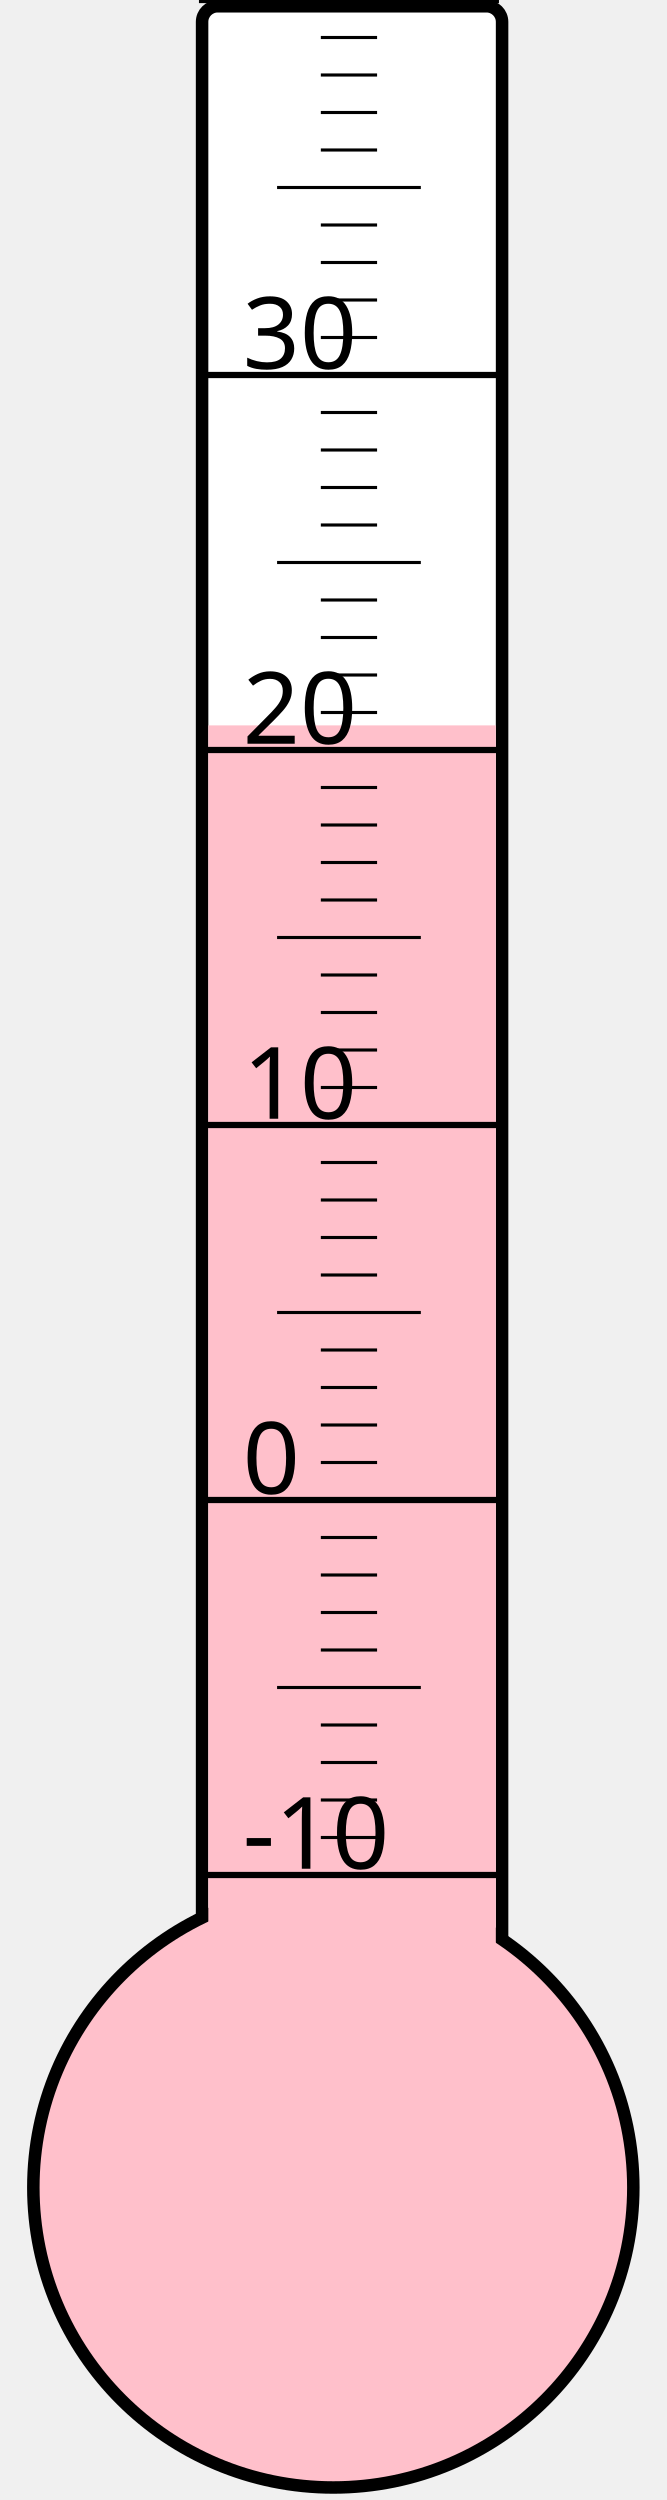
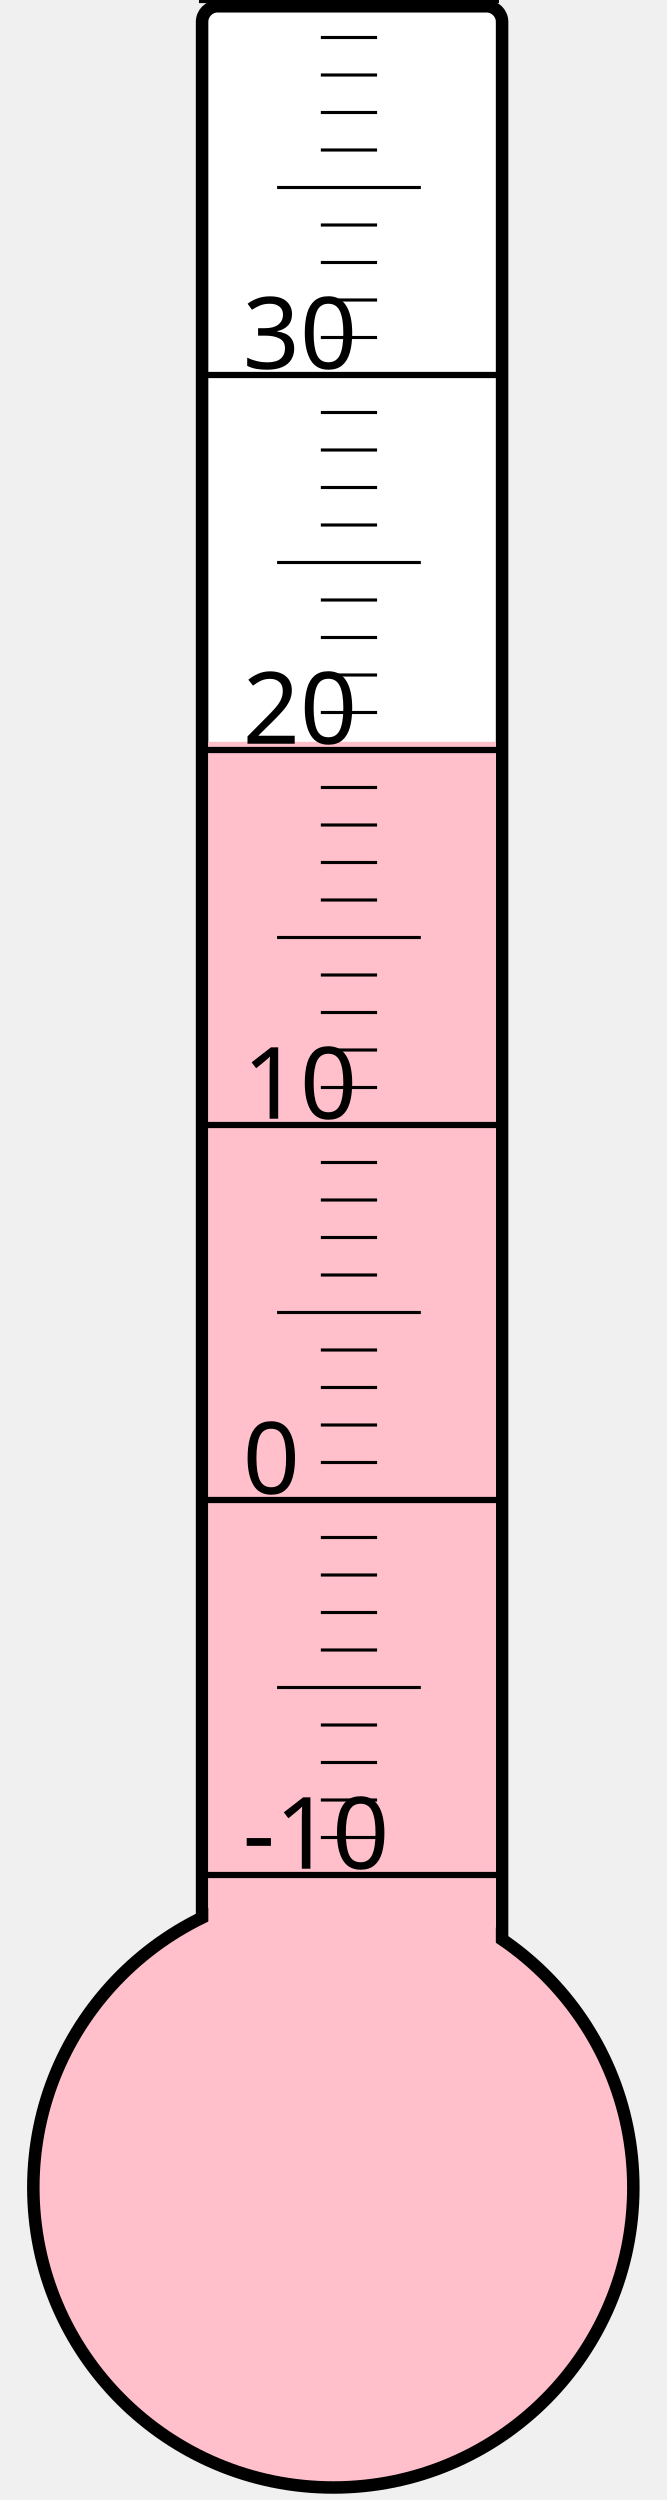
<svg xmlns="http://www.w3.org/2000/svg" width="40px" height="150px" viewBox="0 0 200 800">
  <rect width="200" height="800" x="0" y="0" style="fill: #ffffeb; fill-opacity: 0;" />
  <rect width="96" height="680" x="58" y="2" rx="5" ry="5" style="fill: white; fill-opacity: 1; stroke: black; stroke-width: 4;" />
  <circle cx="100" cy="700" r="96" style="fill: pink; stroke: black; stroke-width: 4;" />
-   <rect width="92" height="467.875" x="60" y="232.125" style="fill: pink; fill-opacity: 1; stroke-width: 0;" />
+   <rect width="92" height="462.625" x="60" y="237.375" style="fill: pink; fill-opacity: 1; stroke-width: 0;" />
  <text x="71" y="598" style="font-family: sans-serif; font-size: 24pt;">-10</text>
  <text x="71" y="478" style="font-family: sans-serif; font-size: 24pt;">0</text>
  <text x="71" y="358" style="font-family: sans-serif; font-size: 24pt;">10</text>
  <text x="71" y="238" style="font-family: sans-serif; font-size: 24pt;">20</text>
  <text x="71" y="118" style="font-family: sans-serif; font-size: 24pt;">30</text>
  <g style="stroke: black;">
    <line x1="57" y1="600" x2="153" y2="600" style="stroke-width: 2;" />
    <line x1="96" y1="588" x2="114" y2="588" style="stroke-width: 1;" />
    <line x1="96" y1="576" x2="114" y2="576" style="stroke-width: 1;" />
    <line x1="96" y1="564" x2="114" y2="564" style="stroke-width: 1;" />
    <line x1="96" y1="552" x2="114" y2="552" style="stroke-width: 1;" />
    <line x1="82" y1="540" x2="128" y2="540" style="stroke-width: 1;" />
    <line x1="96" y1="528" x2="114" y2="528" style="stroke-width: 1;" />
    <line x1="96" y1="516" x2="114" y2="516" style="stroke-width: 1;" />
    <line x1="96" y1="504" x2="114" y2="504" style="stroke-width: 1;" />
    <line x1="96" y1="492" x2="114" y2="492" style="stroke-width: 1;" />
    <line x1="57" y1="480" x2="153" y2="480" style="stroke-width: 2;" />
    <line x1="96" y1="468" x2="114" y2="468" style="stroke-width: 1;" />
    <line x1="96" y1="456" x2="114" y2="456" style="stroke-width: 1;" />
    <line x1="96" y1="444" x2="114" y2="444" style="stroke-width: 1;" />
    <line x1="96" y1="432" x2="114" y2="432" style="stroke-width: 1;" />
    <line x1="82" y1="420" x2="128" y2="420" style="stroke-width: 1;" />
    <line x1="96" y1="408" x2="114" y2="408" style="stroke-width: 1;" />
    <line x1="96" y1="396" x2="114" y2="396" style="stroke-width: 1;" />
    <line x1="96" y1="384" x2="114" y2="384" style="stroke-width: 1;" />
    <line x1="96" y1="372" x2="114" y2="372" style="stroke-width: 1;" />
    <line x1="57" y1="360" x2="153" y2="360" style="stroke-width: 2;" />
    <line x1="96" y1="348" x2="114" y2="348" style="stroke-width: 1;" />
    <line x1="96" y1="336" x2="114" y2="336" style="stroke-width: 1;" />
    <line x1="96" y1="324" x2="114" y2="324" style="stroke-width: 1;" />
    <line x1="96" y1="312" x2="114" y2="312" style="stroke-width: 1;" />
    <line x1="82" y1="300" x2="128" y2="300" style="stroke-width: 1;" />
    <line x1="96" y1="288" x2="114" y2="288" style="stroke-width: 1;" />
    <line x1="96" y1="276" x2="114" y2="276" style="stroke-width: 1;" />
    <line x1="96" y1="264" x2="114" y2="264" style="stroke-width: 1;" />
    <line x1="96" y1="252" x2="114" y2="252" style="stroke-width: 1;" />
    <line x1="57" y1="240" x2="153" y2="240" style="stroke-width: 2;" />
    <line x1="96" y1="228" x2="114" y2="228" style="stroke-width: 1;" />
    <line x1="96" y1="216" x2="114" y2="216" style="stroke-width: 1;" />
    <line x1="96" y1="204" x2="114" y2="204" style="stroke-width: 1;" />
    <line x1="96" y1="192" x2="114" y2="192" style="stroke-width: 1;" />
    <line x1="82" y1="180" x2="128" y2="180" style="stroke-width: 1;" />
    <line x1="96" y1="168" x2="114" y2="168" style="stroke-width: 1;" />
    <line x1="96" y1="156" x2="114" y2="156" style="stroke-width: 1;" />
    <line x1="96" y1="144" x2="114" y2="144" style="stroke-width: 1;" />
    <line x1="96" y1="132" x2="114" y2="132" style="stroke-width: 1;" />
    <line x1="57" y1="120" x2="153" y2="120" style="stroke-width: 2;" />
    <line x1="96" y1="108" x2="114" y2="108" style="stroke-width: 1;" />
    <line x1="96" y1="96" x2="114" y2="96" style="stroke-width: 1;" />
    <line x1="96" y1="84" x2="114" y2="84" style="stroke-width: 1;" />
    <line x1="96" y1="72" x2="114" y2="72" style="stroke-width: 1;" />
    <line x1="82" y1="60" x2="128" y2="60" style="stroke-width: 1;" />
    <line x1="96" y1="48" x2="114" y2="48" style="stroke-width: 1;" />
    <line x1="96" y1="36" x2="114" y2="36" style="stroke-width: 1;" />
    <line x1="96" y1="24" x2="114" y2="24" style="stroke-width: 1;" />
    <line x1="96" y1="12" x2="114" y2="12" style="stroke-width: 1;" />
    <line x1="57" y1="0" x2="153" y2="0" style="stroke-width: 2;" />
  </g>
</svg>
